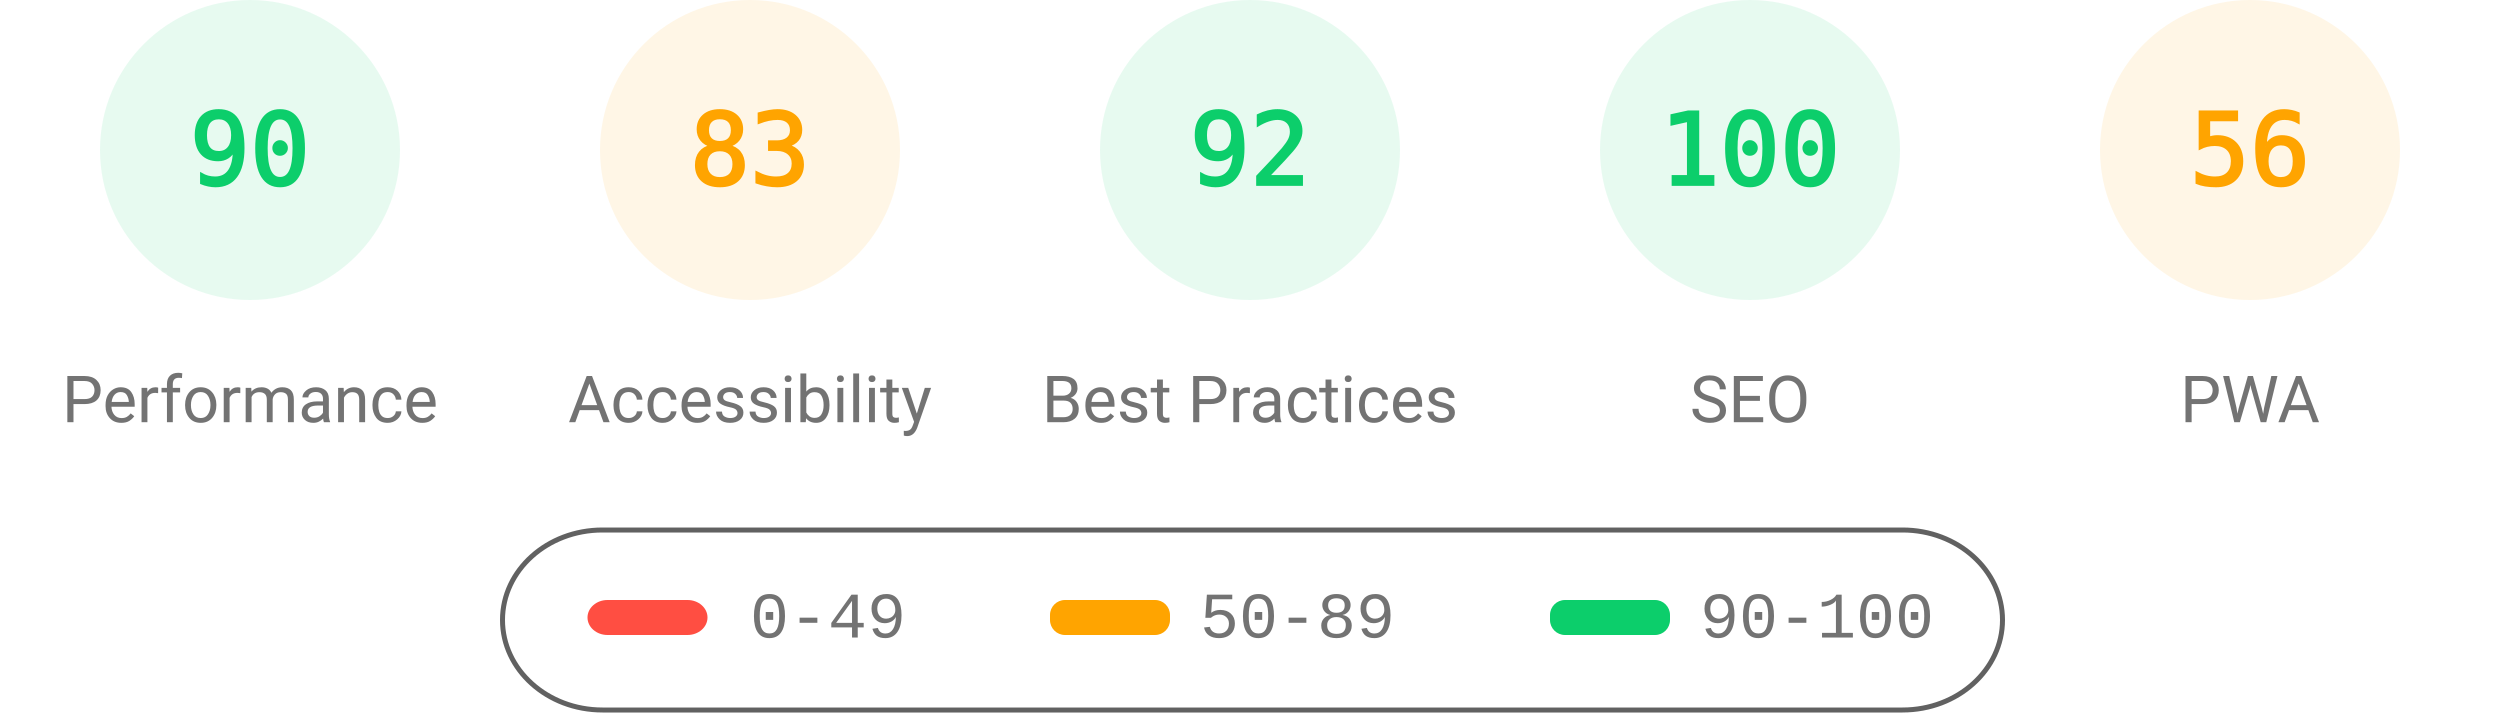
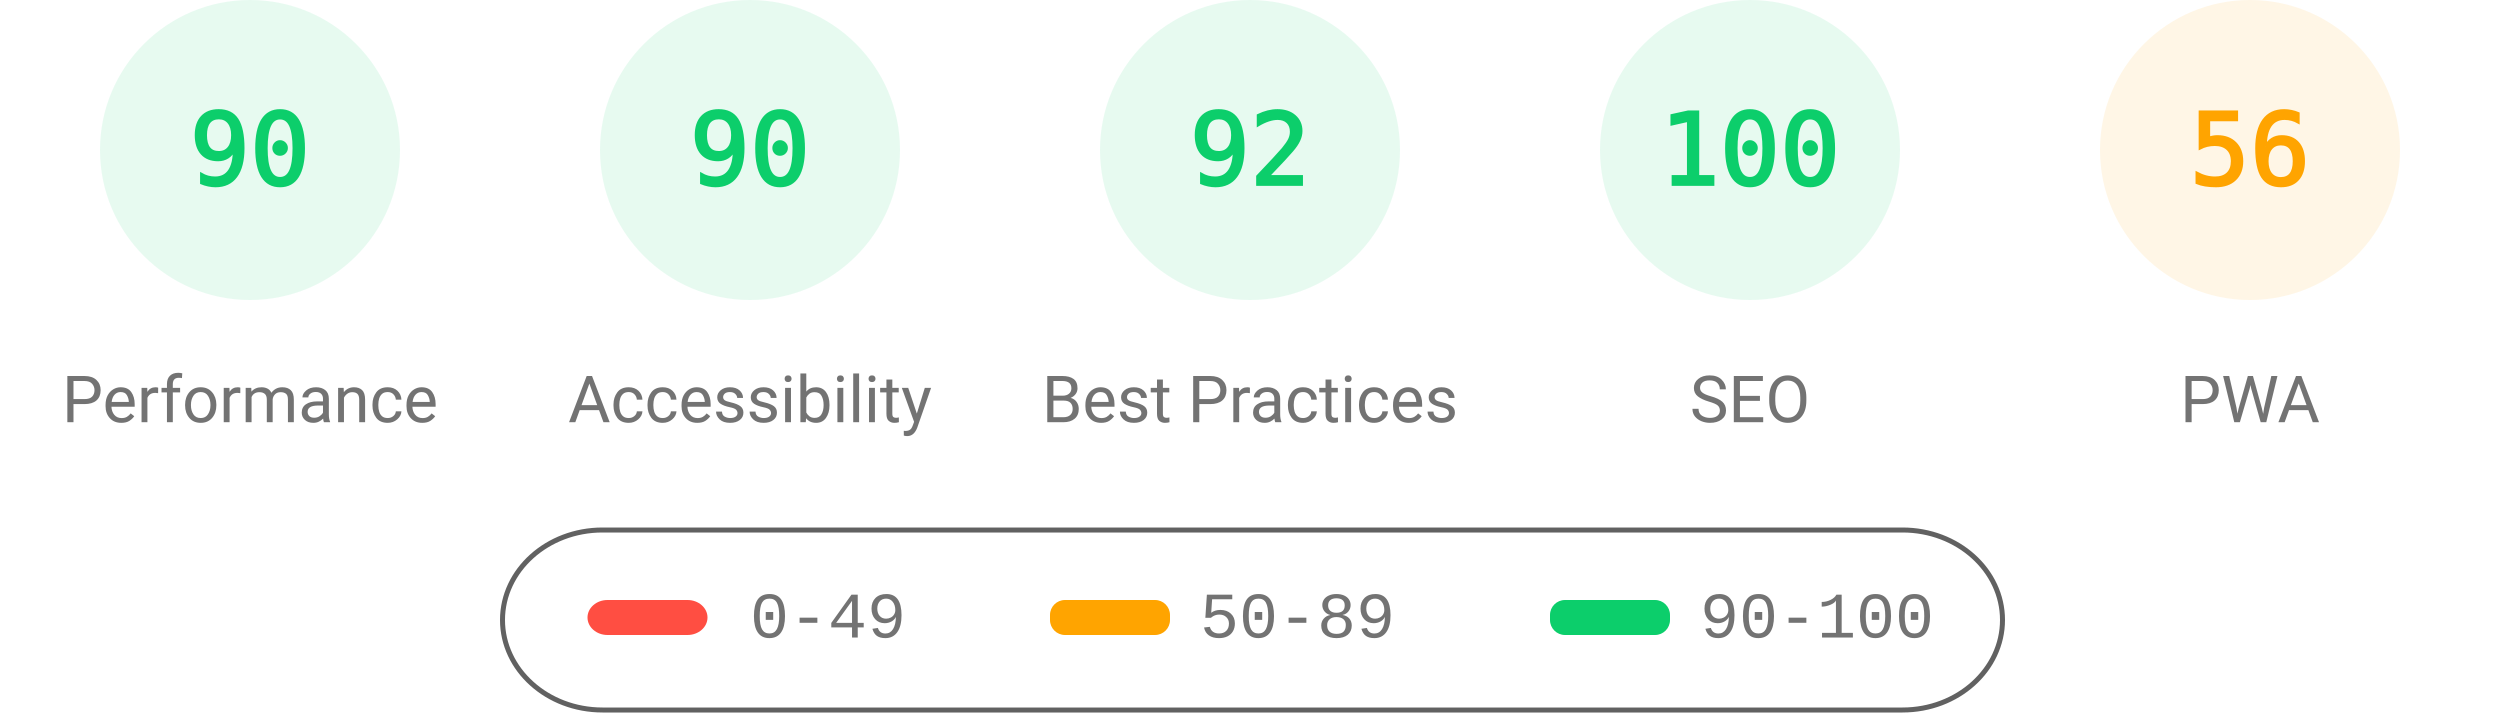
<svg xmlns="http://www.w3.org/2000/svg" fill="none" width="1000" height="285">
  <style>.gauge-base{opacity:.1}.gauge-arc{fill:none;animation-delay:250ms;stroke-linecap:round;transform:rotate(-90deg);transform-origin:100px 60px;animation:load-gauge 1s ease forwards}.guage-text{font-size:40px;font-family:monospace;text-align:center}.guage-red{color:#ff4e42;fill:#ff4e42;stroke:#ff4e42}.guage-orange{color:#ffa400;fill:#ffa400;stroke:#ffa400}.guage-green{color:#0cce6b;fill:#0cce6b;stroke:#0cce6b}.guage-undefined{color:#5c5c5c;fill:#5c5c5c;stroke:#5c5c5c}.guage-title{color:#737373;fill:#737373;stroke:none;font-size:26px;line-height:26px;font-family:Roboto,Halvetica,Arial,sans-serif}@keyframes load-gauge{from{stroke-dasharray:0 352.858}}</style>
  <svg class="guage-div guage-perf guage-green" viewBox="0 0 200 200" width="200" height="200">
    <circle class="gauge-base" r="56" cx="100" cy="60" stroke-width="8" />
    <circle class="gauge-arc guage-arc-1" r="56" cx="100" cy="60" stroke-width="8" style="stroke-dasharray:316.672,351.858" />
    <text class="guage-text" x="100" y="60" alignment-baseline="central" dominant-baseline="central" text-anchor="middle">90</text>
    <text class="guage-title" x="100" y="160" alignment-baseline="central" dominant-baseline="central" text-anchor="middle">Performance</text>
  </svg>
-   <svg class="guage-div guage-acc guage-orange" viewBox="0 0 200 200" width="200" height="200" x="200">
+   <svg class="guage-div guage-acc guage-green" viewBox="0 0 200 200" width="200" height="200" x="200">
    <circle class="gauge-base" r="56" cx="100" cy="60" stroke-width="8" />
-     <circle class="gauge-arc guage-arc-2" r="56" cx="100" cy="60" stroke-width="8" style="stroke-dasharray:292.042,351.858" />
-     <text class="guage-text" x="100" y="60" alignment-baseline="central" dominant-baseline="central" text-anchor="middle">83</text>
+     <circle class="gauge-arc guage-arc-2" r="56" cx="100" cy="60" stroke-width="8" style="stroke-dasharray:316.672,351.858" />
+     <text class="guage-text" x="100" y="60" alignment-baseline="central" dominant-baseline="central" text-anchor="middle">90</text>
    <text class="guage-title" x="100" y="160" alignment-baseline="central" dominant-baseline="central" text-anchor="middle">Accessibility</text>
  </svg>
  <svg class="guage-div guage-best guage-green" viewBox="0 0 200 200" width="200" height="200" x="400">
    <circle class="gauge-base" r="56" cx="100" cy="60" stroke-width="8" />
    <circle class="gauge-arc guage-arc-3" r="56" cx="100" cy="60" stroke-width="8" style="stroke-dasharray:323.709,351.858" />
    <text class="guage-text" x="100" y="60" alignment-baseline="central" dominant-baseline="central" text-anchor="middle">92</text>
    <text class="guage-title" x="100" y="160" alignment-baseline="central" dominant-baseline="central" text-anchor="middle">Best Practices</text>
  </svg>
  <svg class="guage-div guage-seo guage-green" viewBox="0 0 200 200" width="200" height="200" x="600">
    <circle class="gauge-base" r="56" cx="100" cy="60" stroke-width="8" />
    <circle class="gauge-arc guage-arc-4" r="56" cx="100" cy="60" stroke-width="8" style="stroke-dasharray:351.858,351.858" />
    <text class="guage-text" x="100" y="60" alignment-baseline="central" dominant-baseline="central" text-anchor="middle">100</text>
    <text class="guage-title" x="100" y="160" alignment-baseline="central" dominant-baseline="central" text-anchor="middle">SEO</text>
  </svg>
  <svg class="guage-div guage-pwa guage-orange" viewBox="0 0 200 200" width="200" height="200" x="800">
    <circle class="gauge-base" r="56" cx="100" cy="60" stroke-width="8" />
    <circle class="gauge-arc guage-arc-4" r="56" cx="100" cy="60" stroke-width="8" style="stroke-dasharray:197.04,351.858" />
    <text class="guage-text" x="100" y="60" alignment-baseline="central" dominant-baseline="central" text-anchor="middle">56</text>
    <text class="guage-title" x="100" y="160" alignment-baseline="central" dominant-baseline="central" text-anchor="middle">PWA</text>
  </svg>
  <svg width="604" height="76" x="200" y="210">
    <path fill="none" id="canvas_background" d="M-1-1h604v80H-1z" />
    <rect fill-opacity="0" stroke="#616161" stroke-width="2" rx="40" id="svg_2" height="72" width="600" y="2" x="1" fill="#000" />
    <rect stroke="#000" rx="8" id="svg_3" height="14" width="48" y="30" x="35" stroke-opacity="null" stroke-width="0" fill="#ff4e42" />
    <rect stroke="#000" rx="6" id="svg_4" height="14" width="48" y="30" x="220" stroke-opacity="null" stroke-width="0" fill="#ffa400" />
    <rect stroke="#000" rx="6" id="svg_5" height="14" width="48" y="30" x="420" stroke-opacity="null" stroke-width="0" fill="#0cce6b" />
    <text xml:space="preserve" text-anchor="start" font-family="'Courier New', Courier, monospace" font-size="26" id="svg_6" y="45" x="100" stroke-opacity="null" stroke-width="0" stroke="#000" fill="#737373">0-49</text>
    <text xml:space="preserve" text-anchor="start" font-family="'Courier New', Courier, monospace" font-size="26" id="svg_7" y="45" x="280" stroke-opacity="null" stroke-width="0" stroke="#000" fill="#737373">50-89</text>
    <text xml:space="preserve" text-anchor="start" font-family="'Courier New', Courier, monospace" font-size="26" id="svg_8" y="45" x="480" stroke-opacity="null" stroke-width="0" stroke="#000" fill="#737373">90-100</text>
  </svg>
</svg>
